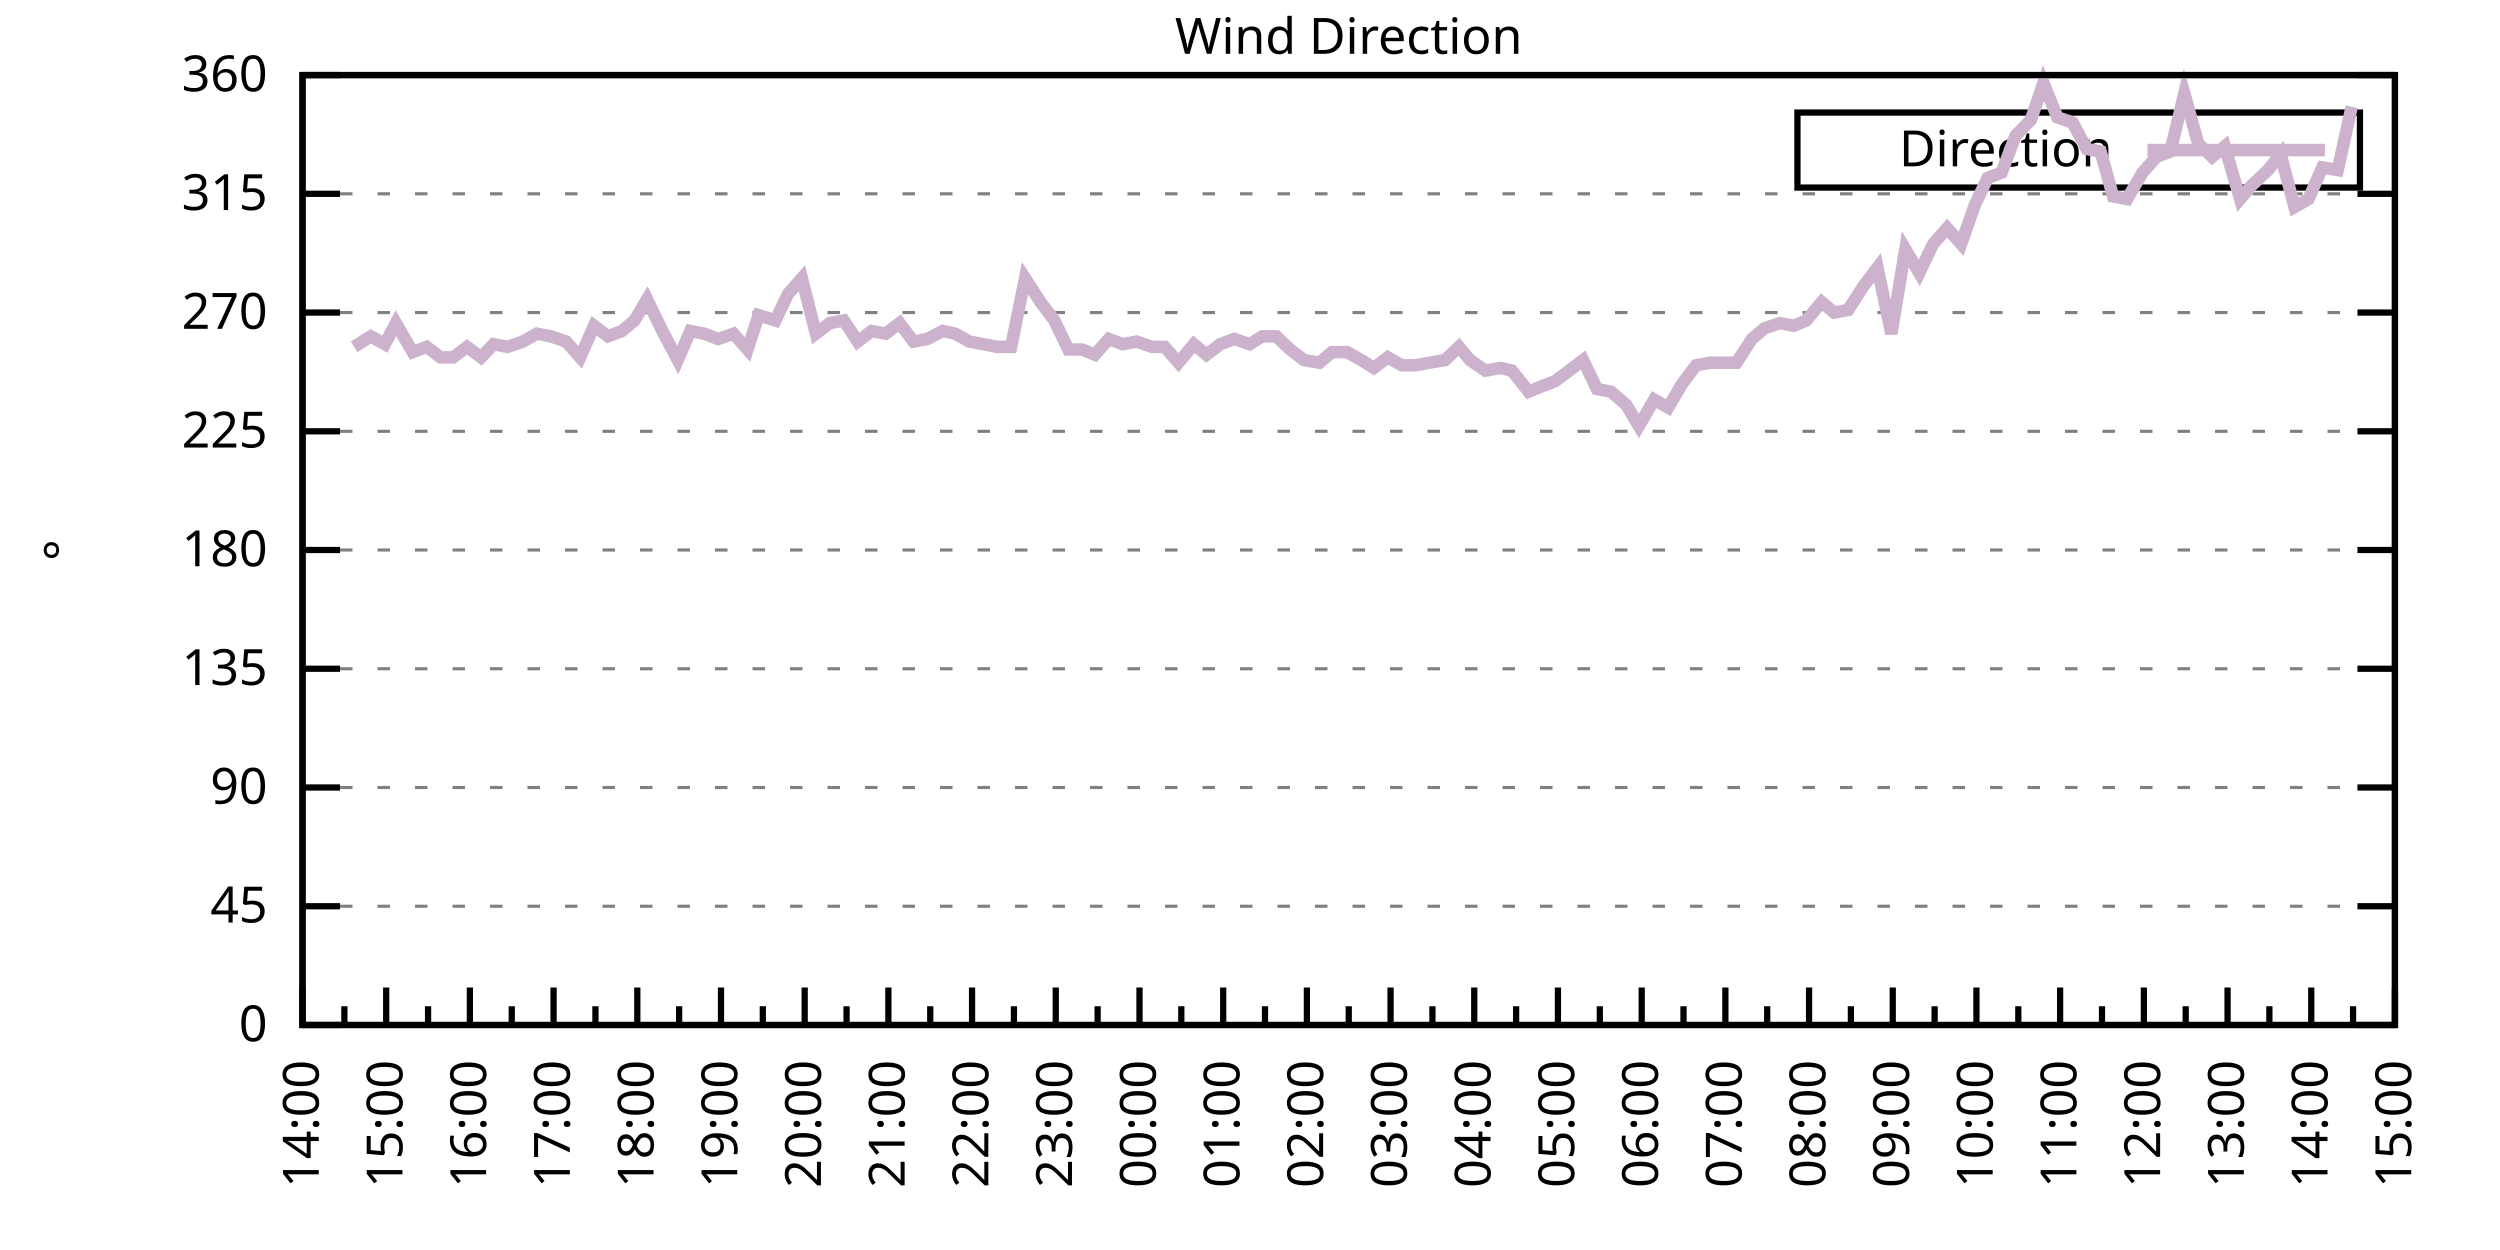
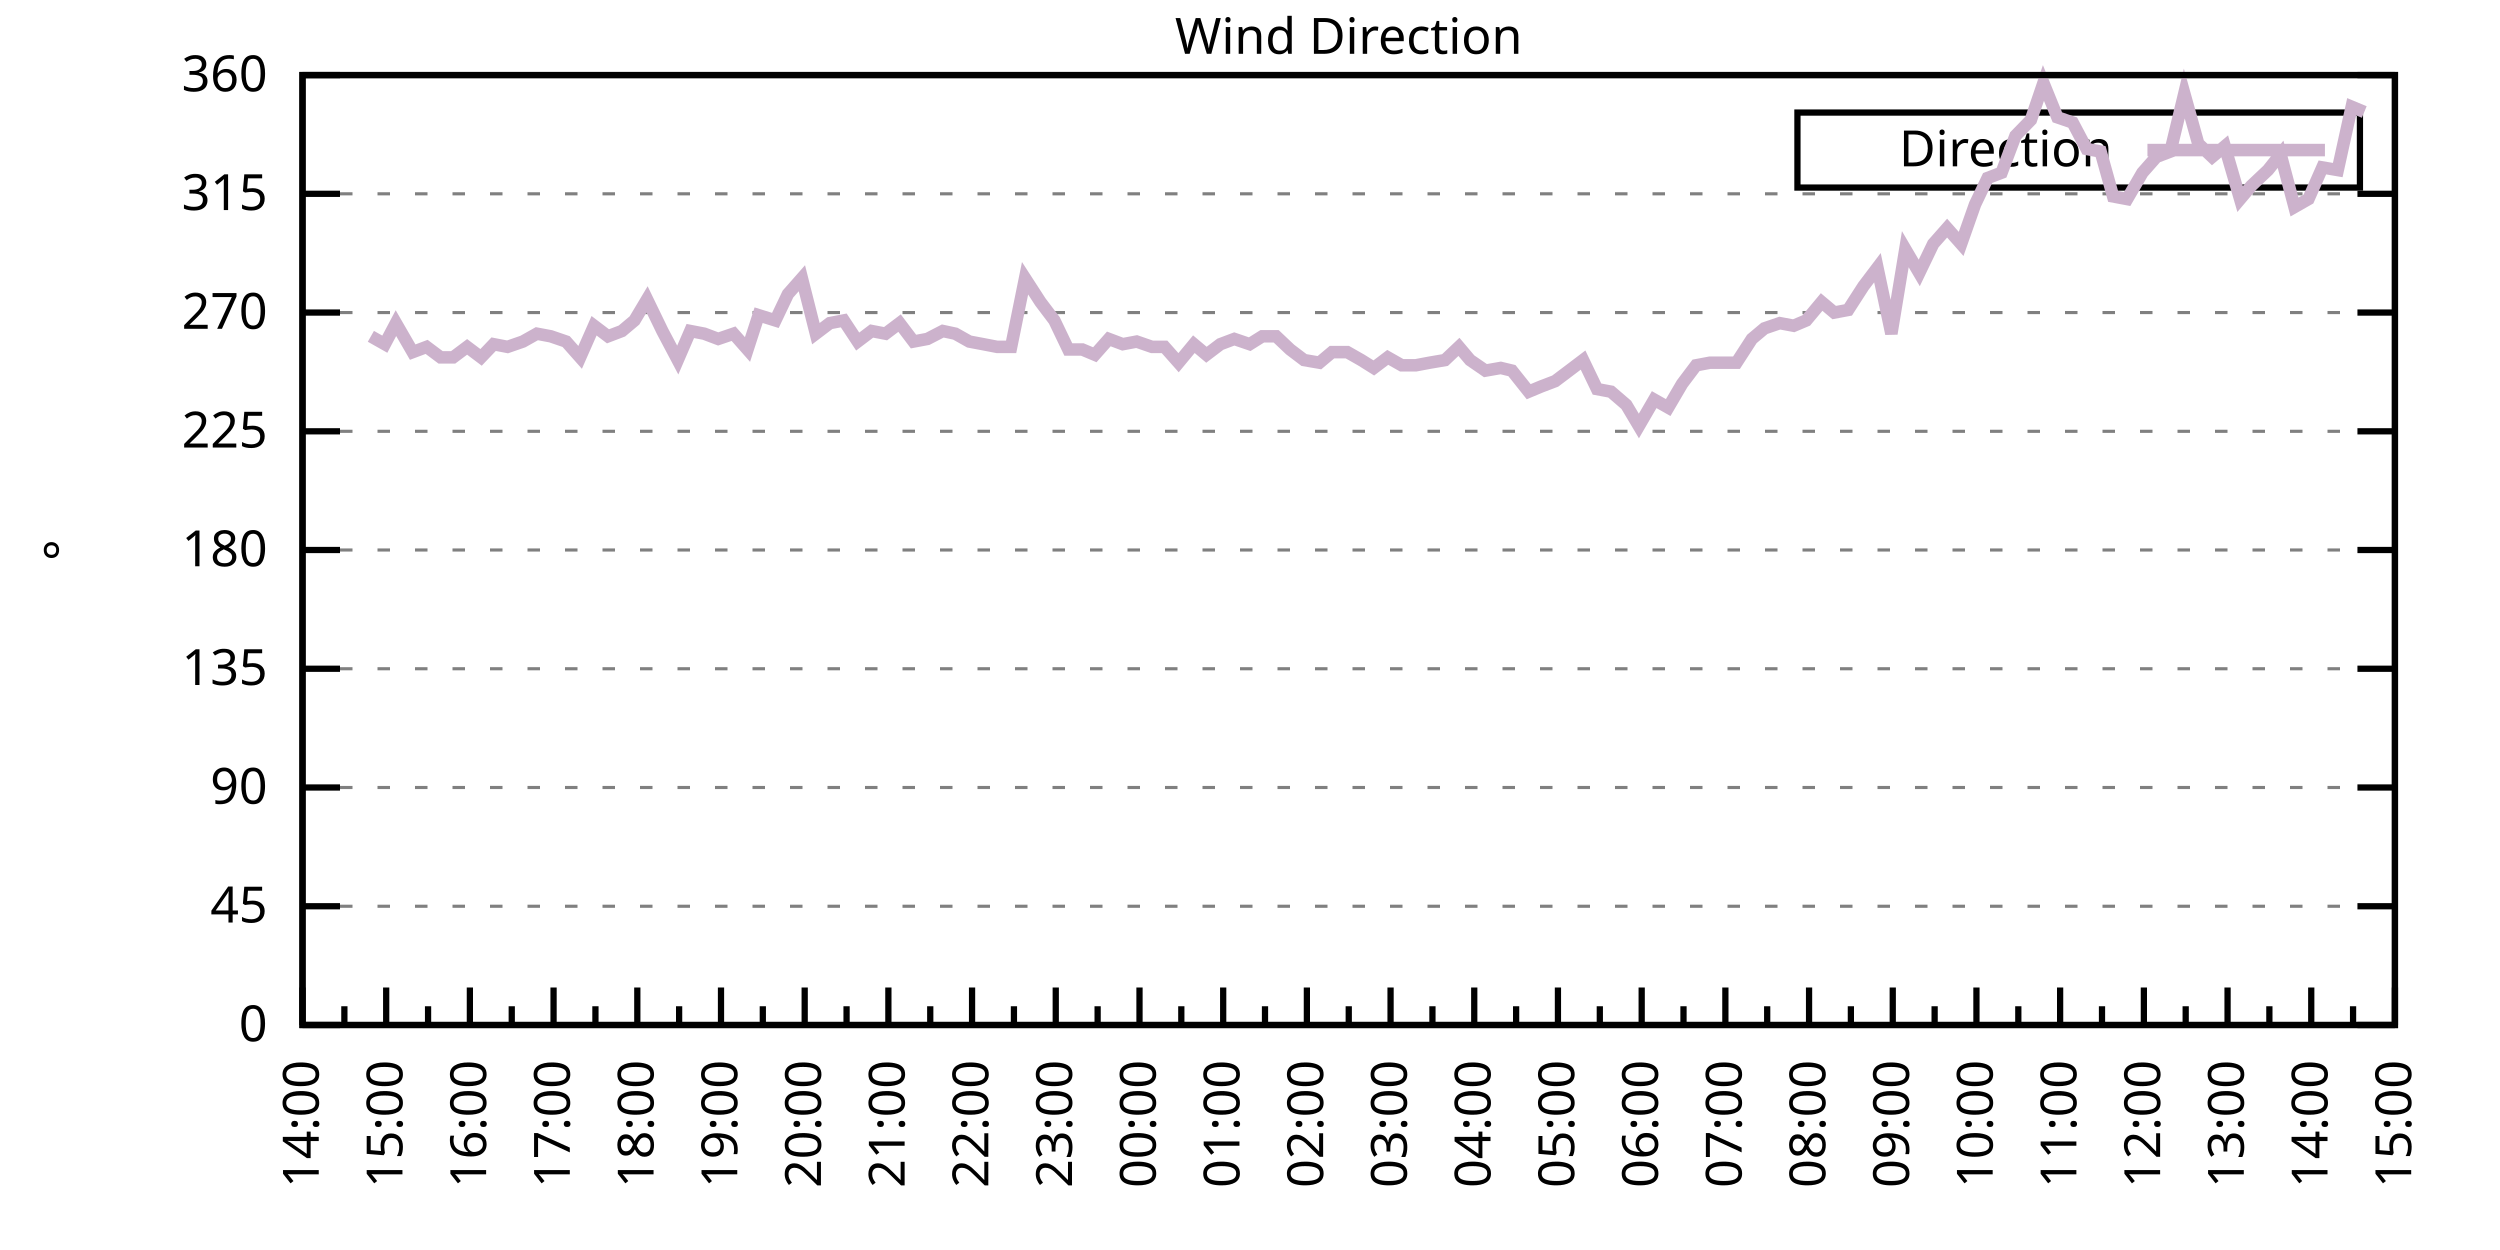
<svg xmlns="http://www.w3.org/2000/svg" xmlns:xlink="http://www.w3.org/1999/xlink" width="400" height="200" viewBox="0 0 400 200">
  <g id="gnuplot_canvas">
    <rect x="0" y="0" width="400" height="200" fill="none" />
    <defs>
      <circle id="gpDot" r="0.5" stroke-width="0.5" stroke="currentColor" />
      <path id="gpPt0" stroke-width="0.333" stroke="currentColor" d="M-1,0 h2 M0,-1 v2" />
      <path id="gpPt1" stroke-width="0.333" stroke="currentColor" d="M-1,-1 L1,1 M1,-1 L-1,1" />
      <path id="gpPt2" stroke-width="0.333" stroke="currentColor" d="M-1,0 L1,0 M0,-1 L0,1 M-1,-1 L1,1 M-1,1 L1,-1" />
      <rect id="gpPt3" stroke-width="0.333" stroke="currentColor" x="-1" y="-1" width="2" height="2" />
      <rect id="gpPt4" stroke-width="0.333" stroke="currentColor" fill="currentColor" x="-1" y="-1" width="2" height="2" />
      <circle id="gpPt5" stroke-width="0.333" stroke="currentColor" cx="0" cy="0" r="1" />
      <use xlink:href="#gpPt5" id="gpPt6" fill="currentColor" stroke="none" />
      <path id="gpPt7" stroke-width="0.333" stroke="currentColor" d="M0,-1.33 L-1.33,0.67 L1.33,0.67 z" />
      <use xlink:href="#gpPt7" id="gpPt8" fill="currentColor" stroke="none" />
      <use xlink:href="#gpPt7" id="gpPt9" stroke="currentColor" transform="rotate(180)" />
      <use xlink:href="#gpPt9" id="gpPt10" fill="currentColor" stroke="none" />
      <use xlink:href="#gpPt3" id="gpPt11" stroke="currentColor" transform="rotate(45)" />
      <use xlink:href="#gpPt11" id="gpPt12" fill="currentColor" stroke="none" />
      <path id="gpPt13" stroke-width="0.333" stroke="currentColor" d="M0,1.330 L1.265,0.411 L0.782,-1.067 L-0.782,-1.076 L-1.265,0.411 z" />
      <use xlink:href="#gpPt13" id="gpPt14" fill="currentColor" stroke="none" />
      <filter id="textbox" filterUnits="objectBoundingBox" x="0" y="0" height="1" width="1">
        <feFlood flood-color="white" flood-opacity="1" result="bgnd" />
        <feComposite in="SourceGraphic" in2="bgnd" operator="atop" />
      </filter>
      <filter id="greybox" filterUnits="objectBoundingBox" x="0" y="0" height="1" width="1">
        <feFlood flood-color="lightgrey" flood-opacity="1" result="grey" />
        <feComposite in="SourceGraphic" in2="grey" operator="atop" />
      </filter>
    </defs>
    <g fill="none" color="white" stroke="currentColor" stroke-width="1.00" stroke-linecap="butt" stroke-linejoin="miter">
</g>
    <g fill="none" color="black" stroke="currentColor" stroke-width="1.00" stroke-linecap="butt" stroke-linejoin="miter">
      <g stroke="none" shape-rendering="crispEdges">
        <polygon fill="rgb(255, 255, 255)" points="48.40,164.00 383.18,164.00 383.18,12.02 48.40,12.02 " />
      </g>
    </g>
    <g fill="none" color="black" stroke="currentColor" stroke-width="1.00" stroke-linecap="butt" stroke-linejoin="miter">
</g>
    <g fill="none" color="black" stroke="black" stroke-width="0.50" stroke-linecap="butt" stroke-linejoin="miter">
</g>
    <g fill="none" color="gray" stroke="currentColor" stroke-width="0.50" stroke-linecap="butt" stroke-linejoin="miter">
      <path stroke="gray" stroke-dasharray="2,4" class="gridline" d="M48.40,164.00 L383.19,164.00  " />
    </g>
    <g fill="none" color="gray" stroke="gray" stroke-width="1.00" stroke-linecap="butt" stroke-linejoin="miter">
</g>
    <g fill="none" color="black" stroke="currentColor" stroke-width="1.00" stroke-linecap="butt" stroke-linejoin="miter">
      <path stroke="black" d="M48.40,164.00 L54.40,164.00 M383.19,164.00 L377.19,164.00  " />
      <g transform="translate(42.80,166.60)" stroke="none" fill="black" font-family="Sans" font-size="8.00" text-anchor="end">
        <text>
          <tspan font-family="Sans"> 0</tspan>
        </text>
      </g>
    </g>
    <g fill="none" color="black" stroke="currentColor" stroke-width="1.00" stroke-linecap="butt" stroke-linejoin="miter">
</g>
    <g fill="none" color="black" stroke="black" stroke-width="0.50" stroke-linecap="butt" stroke-linejoin="miter">
</g>
    <g fill="none" color="gray" stroke="currentColor" stroke-width="0.50" stroke-linecap="butt" stroke-linejoin="miter">
      <path stroke="gray" stroke-dasharray="2,4" class="gridline" d="M48.40,145.00 L383.19,145.00  " />
    </g>
    <g fill="none" color="gray" stroke="gray" stroke-width="1.00" stroke-linecap="butt" stroke-linejoin="miter">
</g>
    <g fill="none" color="black" stroke="currentColor" stroke-width="1.00" stroke-linecap="butt" stroke-linejoin="miter">
      <path stroke="black" d="M48.40,145.00 L54.40,145.00 M383.19,145.00 L377.19,145.00  " />
      <g transform="translate(42.80,147.60)" stroke="none" fill="black" font-family="Sans" font-size="8.00" text-anchor="end">
        <text>
          <tspan font-family="Sans"> 45</tspan>
        </text>
      </g>
    </g>
    <g fill="none" color="black" stroke="currentColor" stroke-width="1.00" stroke-linecap="butt" stroke-linejoin="miter">
</g>
    <g fill="none" color="black" stroke="black" stroke-width="0.50" stroke-linecap="butt" stroke-linejoin="miter">
</g>
    <g fill="none" color="gray" stroke="currentColor" stroke-width="0.50" stroke-linecap="butt" stroke-linejoin="miter">
      <path stroke="gray" stroke-dasharray="2,4" class="gridline" d="M48.40,126.00 L383.19,126.00  " />
    </g>
    <g fill="none" color="gray" stroke="gray" stroke-width="1.00" stroke-linecap="butt" stroke-linejoin="miter">
</g>
    <g fill="none" color="black" stroke="currentColor" stroke-width="1.00" stroke-linecap="butt" stroke-linejoin="miter">
      <path stroke="black" d="M48.40,126.00 L54.40,126.00 M383.19,126.00 L377.19,126.00  " />
      <g transform="translate(42.80,128.60)" stroke="none" fill="black" font-family="Sans" font-size="8.00" text-anchor="end">
        <text>
          <tspan font-family="Sans"> 90</tspan>
        </text>
      </g>
    </g>
    <g fill="none" color="black" stroke="currentColor" stroke-width="1.00" stroke-linecap="butt" stroke-linejoin="miter">
</g>
    <g fill="none" color="black" stroke="black" stroke-width="0.50" stroke-linecap="butt" stroke-linejoin="miter">
</g>
    <g fill="none" color="gray" stroke="currentColor" stroke-width="0.50" stroke-linecap="butt" stroke-linejoin="miter">
      <path stroke="gray" stroke-dasharray="2,4" class="gridline" d="M48.40,107.00 L383.19,107.00  " />
    </g>
    <g fill="none" color="gray" stroke="gray" stroke-width="1.00" stroke-linecap="butt" stroke-linejoin="miter">
</g>
    <g fill="none" color="black" stroke="currentColor" stroke-width="1.00" stroke-linecap="butt" stroke-linejoin="miter">
      <path stroke="black" d="M48.40,107.00 L54.40,107.00 M383.19,107.00 L377.19,107.00  " />
      <g transform="translate(42.80,109.60)" stroke="none" fill="black" font-family="Sans" font-size="8.00" text-anchor="end">
        <text>
          <tspan font-family="Sans"> 135</tspan>
        </text>
      </g>
    </g>
    <g fill="none" color="black" stroke="currentColor" stroke-width="1.00" stroke-linecap="butt" stroke-linejoin="miter">
</g>
    <g fill="none" color="black" stroke="black" stroke-width="0.50" stroke-linecap="butt" stroke-linejoin="miter">
</g>
    <g fill="none" color="gray" stroke="currentColor" stroke-width="0.50" stroke-linecap="butt" stroke-linejoin="miter">
      <path stroke="gray" stroke-dasharray="2,4" class="gridline" d="M48.40,88.00 L383.19,88.00  " />
    </g>
    <g fill="none" color="gray" stroke="gray" stroke-width="1.00" stroke-linecap="butt" stroke-linejoin="miter">
</g>
    <g fill="none" color="black" stroke="currentColor" stroke-width="1.00" stroke-linecap="butt" stroke-linejoin="miter">
      <path stroke="black" d="M48.40,88.00 L54.40,88.00 M383.19,88.00 L377.19,88.00  " />
      <g transform="translate(42.80,90.60)" stroke="none" fill="black" font-family="Sans" font-size="8.00" text-anchor="end">
        <text>
          <tspan font-family="Sans"> 180</tspan>
        </text>
      </g>
    </g>
    <g fill="none" color="black" stroke="currentColor" stroke-width="1.00" stroke-linecap="butt" stroke-linejoin="miter">
</g>
    <g fill="none" color="black" stroke="black" stroke-width="0.50" stroke-linecap="butt" stroke-linejoin="miter">
</g>
    <g fill="none" color="gray" stroke="currentColor" stroke-width="0.50" stroke-linecap="butt" stroke-linejoin="miter">
      <path stroke="gray" stroke-dasharray="2,4" class="gridline" d="M48.40,69.01 L383.19,69.01  " />
    </g>
    <g fill="none" color="gray" stroke="gray" stroke-width="1.00" stroke-linecap="butt" stroke-linejoin="miter">
</g>
    <g fill="none" color="black" stroke="currentColor" stroke-width="1.00" stroke-linecap="butt" stroke-linejoin="miter">
      <path stroke="black" d="M48.40,69.01 L54.40,69.01 M383.19,69.01 L377.19,69.01  " />
      <g transform="translate(42.80,71.61)" stroke="none" fill="black" font-family="Sans" font-size="8.00" text-anchor="end">
        <text>
          <tspan font-family="Sans"> 225</tspan>
        </text>
      </g>
    </g>
    <g fill="none" color="black" stroke="currentColor" stroke-width="1.00" stroke-linecap="butt" stroke-linejoin="miter">
</g>
    <g fill="none" color="black" stroke="black" stroke-width="0.50" stroke-linecap="butt" stroke-linejoin="miter">
</g>
    <g fill="none" color="gray" stroke="currentColor" stroke-width="0.50" stroke-linecap="butt" stroke-linejoin="miter">
      <path stroke="gray" stroke-dasharray="2,4" class="gridline" d="M48.40,50.01 L383.19,50.01  " />
    </g>
    <g fill="none" color="gray" stroke="gray" stroke-width="1.00" stroke-linecap="butt" stroke-linejoin="miter">
</g>
    <g fill="none" color="black" stroke="currentColor" stroke-width="1.00" stroke-linecap="butt" stroke-linejoin="miter">
      <path stroke="black" d="M48.40,50.01 L54.40,50.01 M383.19,50.01 L377.19,50.01  " />
      <g transform="translate(42.80,52.61)" stroke="none" fill="black" font-family="Sans" font-size="8.00" text-anchor="end">
        <text>
          <tspan font-family="Sans"> 270</tspan>
        </text>
      </g>
    </g>
    <g fill="none" color="black" stroke="currentColor" stroke-width="1.00" stroke-linecap="butt" stroke-linejoin="miter">
</g>
    <g fill="none" color="black" stroke="black" stroke-width="0.50" stroke-linecap="butt" stroke-linejoin="miter">
</g>
    <g fill="none" color="gray" stroke="currentColor" stroke-width="0.50" stroke-linecap="butt" stroke-linejoin="miter">
      <path stroke="gray" stroke-dasharray="2,4" class="gridline" d="M48.40,31.01 L383.19,31.01  " />
    </g>
    <g fill="none" color="gray" stroke="gray" stroke-width="1.00" stroke-linecap="butt" stroke-linejoin="miter">
</g>
    <g fill="none" color="black" stroke="currentColor" stroke-width="1.00" stroke-linecap="butt" stroke-linejoin="miter">
      <path stroke="black" d="M48.40,31.01 L54.40,31.01 M383.19,31.01 L377.19,31.01  " />
      <g transform="translate(42.80,33.61)" stroke="none" fill="black" font-family="Sans" font-size="8.00" text-anchor="end">
        <text>
          <tspan font-family="Sans"> 315</tspan>
        </text>
      </g>
    </g>
    <g fill="none" color="black" stroke="currentColor" stroke-width="1.00" stroke-linecap="butt" stroke-linejoin="miter">
</g>
    <g fill="none" color="black" stroke="black" stroke-width="0.50" stroke-linecap="butt" stroke-linejoin="miter">
</g>
    <g fill="none" color="gray" stroke="currentColor" stroke-width="0.50" stroke-linecap="butt" stroke-linejoin="miter">
      <path stroke="gray" stroke-dasharray="2,4" class="gridline" d="M48.40,12.01 L383.19,12.01  " />
    </g>
    <g fill="none" color="gray" stroke="gray" stroke-width="1.00" stroke-linecap="butt" stroke-linejoin="miter">
</g>
    <g fill="none" color="black" stroke="currentColor" stroke-width="1.00" stroke-linecap="butt" stroke-linejoin="miter">
      <path stroke="black" d="M48.40,12.01 L54.40,12.01 M383.19,12.01 L377.19,12.01  " />
      <g transform="translate(42.80,14.61)" stroke="none" fill="black" font-family="Sans" font-size="8.00" text-anchor="end">
        <text>
          <tspan font-family="Sans"> 360</tspan>
        </text>
      </g>
    </g>
    <g fill="none" color="black" stroke="currentColor" stroke-width="1.00" stroke-linecap="butt" stroke-linejoin="miter">
      <path stroke="black" d="M48.40,164.00 L48.40,158.00  " />
      <g transform="translate(51.00,169.60) rotate(270)" stroke="none" fill="black" font-family="Sans" font-size="8.00" text-anchor="end">
        <text>
          <tspan font-family="Sans">14:00</tspan>
        </text>
      </g>
    </g>
    <g fill="none" color="black" stroke="currentColor" stroke-width="1.00" stroke-linecap="butt" stroke-linejoin="miter">
      <path stroke="black" d="M55.10,164.00 L55.10,161.00 M61.79,164.00 L61.79,158.00  " />
      <g transform="translate(64.39,169.60) rotate(270)" stroke="none" fill="black" font-family="Sans" font-size="8.00" text-anchor="end">
        <text>
          <tspan font-family="Sans">15:00</tspan>
        </text>
      </g>
    </g>
    <g fill="none" color="black" stroke="currentColor" stroke-width="1.00" stroke-linecap="butt" stroke-linejoin="miter">
      <path stroke="black" d="M68.49,164.00 L68.49,161.00 M75.18,164.00 L75.18,158.00  " />
      <g transform="translate(77.78,169.60) rotate(270)" stroke="none" fill="black" font-family="Sans" font-size="8.00" text-anchor="end">
        <text>
          <tspan font-family="Sans">16:00</tspan>
        </text>
      </g>
    </g>
    <g fill="none" color="black" stroke="currentColor" stroke-width="1.00" stroke-linecap="butt" stroke-linejoin="miter">
      <path stroke="black" d="M81.88,164.00 L81.88,161.00 M88.57,164.00 L88.57,158.00  " />
      <g transform="translate(91.17,169.60) rotate(270)" stroke="none" fill="black" font-family="Sans" font-size="8.00" text-anchor="end">
        <text>
          <tspan font-family="Sans">17:00</tspan>
        </text>
      </g>
    </g>
    <g fill="none" color="black" stroke="currentColor" stroke-width="1.00" stroke-linecap="butt" stroke-linejoin="miter">
      <path stroke="black" d="M95.27,164.00 L95.27,161.00 M101.97,164.00 L101.97,158.00  " />
      <g transform="translate(104.57,169.60) rotate(270)" stroke="none" fill="black" font-family="Sans" font-size="8.00" text-anchor="end">
        <text>
          <tspan font-family="Sans">18:00</tspan>
        </text>
      </g>
    </g>
    <g fill="none" color="black" stroke="currentColor" stroke-width="1.00" stroke-linecap="butt" stroke-linejoin="miter">
      <path stroke="black" d="M108.66,164.00 L108.66,161.00 M115.36,164.00 L115.36,158.00  " />
      <g transform="translate(117.96,169.60) rotate(270)" stroke="none" fill="black" font-family="Sans" font-size="8.00" text-anchor="end">
        <text>
          <tspan font-family="Sans">19:00</tspan>
        </text>
      </g>
    </g>
    <g fill="none" color="black" stroke="currentColor" stroke-width="1.00" stroke-linecap="butt" stroke-linejoin="miter">
      <path stroke="black" d="M122.05,164.00 L122.05,161.00 M128.75,164.00 L128.75,158.00  " />
      <g transform="translate(131.35,169.60) rotate(270)" stroke="none" fill="black" font-family="Sans" font-size="8.00" text-anchor="end">
        <text>
          <tspan font-family="Sans">20:00</tspan>
        </text>
      </g>
    </g>
    <g fill="none" color="black" stroke="currentColor" stroke-width="1.00" stroke-linecap="butt" stroke-linejoin="miter">
      <path stroke="black" d="M135.45,164.00 L135.45,161.00 M142.14,164.00 L142.14,158.00  " />
      <g transform="translate(144.74,169.60) rotate(270)" stroke="none" fill="black" font-family="Sans" font-size="8.00" text-anchor="end">
        <text>
          <tspan font-family="Sans">21:00</tspan>
        </text>
      </g>
    </g>
    <g fill="none" color="black" stroke="currentColor" stroke-width="1.00" stroke-linecap="butt" stroke-linejoin="miter">
      <path stroke="black" d="M148.84,164.00 L148.84,161.00 M155.53,164.00 L155.53,158.00  " />
      <g transform="translate(158.13,169.60) rotate(270)" stroke="none" fill="black" font-family="Sans" font-size="8.00" text-anchor="end">
        <text>
          <tspan font-family="Sans">22:00</tspan>
        </text>
      </g>
    </g>
    <g fill="none" color="black" stroke="currentColor" stroke-width="1.00" stroke-linecap="butt" stroke-linejoin="miter">
      <path stroke="black" d="M162.23,164.00 L162.23,161.00 M168.92,164.00 L168.92,158.00  " />
      <g transform="translate(171.52,169.60) rotate(270)" stroke="none" fill="black" font-family="Sans" font-size="8.00" text-anchor="end">
        <text>
          <tspan font-family="Sans">23:00</tspan>
        </text>
      </g>
    </g>
    <g fill="none" color="black" stroke="currentColor" stroke-width="1.00" stroke-linecap="butt" stroke-linejoin="miter">
      <path stroke="black" d="M175.62,164.00 L175.62,161.00 M182.32,164.00 L182.32,158.00  " />
      <g transform="translate(184.92,169.60) rotate(270)" stroke="none" fill="black" font-family="Sans" font-size="8.00" text-anchor="end">
        <text>
          <tspan font-family="Sans">00:00</tspan>
        </text>
      </g>
    </g>
    <g fill="none" color="black" stroke="currentColor" stroke-width="1.00" stroke-linecap="butt" stroke-linejoin="miter">
      <path stroke="black" d="M189.01,164.00 L189.01,161.00 M195.71,164.00 L195.71,158.00  " />
      <g transform="translate(198.31,169.60) rotate(270)" stroke="none" fill="black" font-family="Sans" font-size="8.00" text-anchor="end">
        <text>
          <tspan font-family="Sans">01:00</tspan>
        </text>
      </g>
    </g>
    <g fill="none" color="black" stroke="currentColor" stroke-width="1.00" stroke-linecap="butt" stroke-linejoin="miter">
      <path stroke="black" d="M202.40,164.00 L202.40,161.00 M209.10,164.00 L209.10,158.00  " />
      <g transform="translate(211.70,169.60) rotate(270)" stroke="none" fill="black" font-family="Sans" font-size="8.00" text-anchor="end">
        <text>
          <tspan font-family="Sans">02:00</tspan>
        </text>
      </g>
    </g>
    <g fill="none" color="black" stroke="currentColor" stroke-width="1.00" stroke-linecap="butt" stroke-linejoin="miter">
      <path stroke="black" d="M215.80,164.00 L215.80,161.00 M222.49,164.00 L222.49,158.00  " />
      <g transform="translate(225.09,169.60) rotate(270)" stroke="none" fill="black" font-family="Sans" font-size="8.00" text-anchor="end">
        <text>
          <tspan font-family="Sans">03:00</tspan>
        </text>
      </g>
    </g>
    <g fill="none" color="black" stroke="currentColor" stroke-width="1.00" stroke-linecap="butt" stroke-linejoin="miter">
      <path stroke="black" d="M229.19,164.00 L229.19,161.00 M235.88,164.00 L235.88,158.00  " />
      <g transform="translate(238.48,169.60) rotate(270)" stroke="none" fill="black" font-family="Sans" font-size="8.00" text-anchor="end">
        <text>
          <tspan font-family="Sans">04:00</tspan>
        </text>
      </g>
    </g>
    <g fill="none" color="black" stroke="currentColor" stroke-width="1.00" stroke-linecap="butt" stroke-linejoin="miter">
      <path stroke="black" d="M242.58,164.00 L242.58,161.00 M249.27,164.00 L249.27,158.00  " />
      <g transform="translate(251.87,169.60) rotate(270)" stroke="none" fill="black" font-family="Sans" font-size="8.00" text-anchor="end">
        <text>
          <tspan font-family="Sans">05:00</tspan>
        </text>
      </g>
    </g>
    <g fill="none" color="black" stroke="currentColor" stroke-width="1.00" stroke-linecap="butt" stroke-linejoin="miter">
      <path stroke="black" d="M255.97,164.00 L255.97,161.00 M262.67,164.00 L262.67,158.00  " />
      <g transform="translate(265.27,169.60) rotate(270)" stroke="none" fill="black" font-family="Sans" font-size="8.00" text-anchor="end">
        <text>
          <tspan font-family="Sans">06:00</tspan>
        </text>
      </g>
    </g>
    <g fill="none" color="black" stroke="currentColor" stroke-width="1.00" stroke-linecap="butt" stroke-linejoin="miter">
      <path stroke="black" d="M269.36,164.00 L269.36,161.00 M276.06,164.00 L276.06,158.00  " />
      <g transform="translate(278.66,169.60) rotate(270)" stroke="none" fill="black" font-family="Sans" font-size="8.00" text-anchor="end">
        <text>
          <tspan font-family="Sans">07:00</tspan>
        </text>
      </g>
    </g>
    <g fill="none" color="black" stroke="currentColor" stroke-width="1.00" stroke-linecap="butt" stroke-linejoin="miter">
      <path stroke="black" d="M282.75,164.00 L282.75,161.00 M289.45,164.00 L289.45,158.00  " />
      <g transform="translate(292.05,169.60) rotate(270)" stroke="none" fill="black" font-family="Sans" font-size="8.00" text-anchor="end">
        <text>
          <tspan font-family="Sans">08:00</tspan>
        </text>
      </g>
    </g>
    <g fill="none" color="black" stroke="currentColor" stroke-width="1.00" stroke-linecap="butt" stroke-linejoin="miter">
      <path stroke="black" d="M296.14,164.00 L296.14,161.00 M302.84,164.00 L302.84,158.00  " />
      <g transform="translate(305.44,169.60) rotate(270)" stroke="none" fill="black" font-family="Sans" font-size="8.00" text-anchor="end">
        <text>
          <tspan font-family="Sans">09:00</tspan>
        </text>
      </g>
    </g>
    <g fill="none" color="black" stroke="currentColor" stroke-width="1.00" stroke-linecap="butt" stroke-linejoin="miter">
      <path stroke="black" d="M309.54,164.00 L309.54,161.00 M316.23,164.00 L316.23,158.00  " />
      <g transform="translate(318.83,169.60) rotate(270)" stroke="none" fill="black" font-family="Sans" font-size="8.00" text-anchor="end">
        <text>
          <tspan font-family="Sans">10:00</tspan>
        </text>
      </g>
    </g>
    <g fill="none" color="black" stroke="currentColor" stroke-width="1.00" stroke-linecap="butt" stroke-linejoin="miter">
      <path stroke="black" d="M322.93,164.00 L322.93,161.00 M329.62,164.00 L329.62,158.00  " />
      <g transform="translate(332.22,169.60) rotate(270)" stroke="none" fill="black" font-family="Sans" font-size="8.00" text-anchor="end">
        <text>
          <tspan font-family="Sans">11:00</tspan>
        </text>
      </g>
    </g>
    <g fill="none" color="black" stroke="currentColor" stroke-width="1.00" stroke-linecap="butt" stroke-linejoin="miter">
      <path stroke="black" d="M336.32,164.00 L336.32,161.00 M343.02,164.00 L343.02,158.00  " />
      <g transform="translate(345.62,169.60) rotate(270)" stroke="none" fill="black" font-family="Sans" font-size="8.00" text-anchor="end">
        <text>
          <tspan font-family="Sans">12:00</tspan>
        </text>
      </g>
    </g>
    <g fill="none" color="black" stroke="currentColor" stroke-width="1.00" stroke-linecap="butt" stroke-linejoin="miter">
      <path stroke="black" d="M349.71,164.00 L349.71,161.00 M356.41,164.00 L356.41,158.00  " />
      <g transform="translate(359.01,169.60) rotate(270)" stroke="none" fill="black" font-family="Sans" font-size="8.00" text-anchor="end">
        <text>
          <tspan font-family="Sans">13:00</tspan>
        </text>
      </g>
    </g>
    <g fill="none" color="black" stroke="currentColor" stroke-width="1.00" stroke-linecap="butt" stroke-linejoin="miter">
      <path stroke="black" d="M363.10,164.00 L363.10,161.00 M369.80,164.00 L369.80,158.00  " />
      <g transform="translate(372.40,169.60) rotate(270)" stroke="none" fill="black" font-family="Sans" font-size="8.00" text-anchor="end">
        <text>
          <tspan font-family="Sans">14:00</tspan>
        </text>
      </g>
    </g>
    <g fill="none" color="black" stroke="currentColor" stroke-width="1.00" stroke-linecap="butt" stroke-linejoin="miter">
      <path stroke="black" d="M376.49,164.00 L376.49,161.00 M383.19,164.00 L383.19,158.00  " />
      <g transform="translate(385.79,169.60) rotate(270)" stroke="none" fill="black" font-family="Sans" font-size="8.00" text-anchor="end">
        <text>
          <tspan font-family="Sans">15:00</tspan>
        </text>
      </g>
    </g>
    <g fill="none" color="black" stroke="currentColor" stroke-width="1.00" stroke-linecap="butt" stroke-linejoin="miter">
</g>
    <g fill="none" color="black" stroke="currentColor" stroke-width="1.00" stroke-linecap="butt" stroke-linejoin="miter">
      <path stroke="black" d="M48.40,12.01 L48.40,164.00 L383.19,164.00 L383.19,12.01 L48.40,12.01 Z  " />
    </g>
    <g fill="none" color="black" stroke="currentColor" stroke-width="1.00" stroke-linecap="butt" stroke-linejoin="miter">
      <g transform="translate(12.80,88.01) rotate(270)" stroke="none" fill="black" font-family="Sans" font-size="8.00" text-anchor="middle">
        <text>
          <tspan font-family="Sans">°</tspan>
        </text>
      </g>
    </g>
    <g fill="none" color="black" stroke="currentColor" stroke-width="1.00" stroke-linecap="butt" stroke-linejoin="miter">
</g>
    <g fill="none" color="black" stroke="currentColor" stroke-width="1.00" stroke-linecap="butt" stroke-linejoin="miter">
      <path stroke="black" d="M287.59,30.01 L287.59,18.01 L377.59,18.01 L377.59,30.01 L287.59,30.01 Z  " />
    </g>
    <g id="Wind_direction_plot_1">
      <g fill="none" color="white" stroke="black" stroke-width="2.00" stroke-linecap="butt" stroke-linejoin="miter">
</g>
      <g fill="none" color="black" stroke="currentColor" stroke-width="2.00" stroke-linecap="butt" stroke-linejoin="miter">
        <g transform="translate(337.99,26.61)" stroke="none" fill="black" font-family="Sans" font-size="8.00" text-anchor="end">
          <text>
            <tspan font-family="Sans">Direction</tspan>
          </text>
        </g>
      </g>
      <g fill="none" color="black" stroke="currentColor" stroke-width="2.00" stroke-linecap="butt" stroke-linejoin="miter">
-         <path stroke="rgb(204, 178, 204)" d="M343.59,24.01 L371.99,24.01 M56.66,55.50 L59.34,53.81 L61.57,55.07 L63.35,51.70 L66.03,56.34 L68.26,55.50   L70.50,57.18 L72.50,57.18 L74.74,55.50 L76.97,57.18 L78.98,55.07 L81.21,55.50 L83.66,54.65 L85.90,53.39   L88.13,53.81 L90.58,54.65 L92.82,57.18 L95.05,52.12 L97.28,53.81 L99.51,52.96 L101.52,51.27 L103.53,47.90   L105.98,52.96 L108.44,57.61 L110.45,52.96 L112.68,53.39 L114.91,54.23 L117.37,53.39 L119.60,55.92 L121.38,50.43   L124.06,51.27 L126.07,47.05 L128.30,44.52 L130.54,53.39 L132.77,51.70 L135.00,51.27 L137.23,54.65 L139.46,52.96   L141.69,53.39 L143.93,51.70 L146.16,54.65 L148.39,54.23 L150.85,52.96 L152.85,53.39 L155.09,54.65 L157.32,55.07   L159.55,55.50 L161.78,55.50 L164.01,44.52 L166.47,48.32 L168.70,51.27 L170.93,55.92 L173.17,55.92 L175.17,56.76   L177.41,54.23 L179.64,55.07 L181.87,54.65 L184.32,55.50 L186.33,55.50 L188.57,58.03 L191.02,55.07 L193.03,56.76   L195.26,55.07 L197.49,54.23 L199.95,55.07 L201.96,53.81 L204.19,53.81 L206.42,55.92 L208.65,57.61 L211.11,58.03   L213.12,56.34 L215.57,56.34 L217.80,57.61 L219.81,58.87 L222.04,57.18 L224.28,58.45 L226.51,58.45 L228.74,58.03   L231.20,57.61 L233.43,55.50 L235.21,57.61 L237.67,59.30 L240.12,58.87 L241.91,59.30 L244.59,62.67 L246.60,61.83   L248.83,60.98 L251.06,59.30 L253.29,57.61 L255.52,62.25 L257.76,62.67 L260.21,64.78 L262.22,68.16 L264.67,63.94   L266.91,65.21 L269.14,61.41 L271.37,58.45 L273.60,58.03 L275.61,58.03 L277.84,58.03 L280.30,54.23 L282.31,52.54   L284.76,51.70 L286.99,52.12 L289.00,51.27 L291.46,48.32 L293.47,50.01 L295.70,49.59 L298.15,45.79 L300.39,42.83   L302.62,53.39 L304.85,39.87 L307.08,43.67 L309.31,39.03 L311.54,36.50 L313.78,39.03 L316.01,32.70 L318.02,28.48   L320.25,27.63 L322.48,21.72 L324.94,19.19 L326.95,13.28 L329.18,18.77 L331.63,19.61 L333.86,23.83 L336.10,24.25   L338.10,31.43 L340.34,31.85 L342.79,27.63 L345.02,25.10 L347.26,24.25 L349.49,14.97 L351.72,22.99 L353.95,25.10   L355.96,23.41 L358.42,31.85 L360.20,29.74 L362.88,27.21 L364.89,24.68 L367.12,33.12 L369.35,31.85 L371.58,26.79   L374.04,27.21 L376.27,17.08  " />
+         <path stroke="rgb(204, 178, 204)" d="M343.59,24.01 L371.99,24.01 M59.34,53.81 L61.57,55.07 L63.35,51.70 L66.03,56.34 L68.26,55.50 L70.50,57.18   L72.50,57.18 L74.74,55.50 L76.97,57.18 L78.98,55.07 L81.21,55.50 L83.66,54.65 L85.90,53.39 L88.13,53.81   L90.58,54.65 L92.82,57.18 L95.05,52.12 L97.28,53.81 L99.51,52.96 L101.52,51.27 L103.53,47.90 L105.98,52.96   L108.44,57.61 L110.45,52.96 L112.68,53.39 L114.91,54.23 L117.37,53.39 L119.60,55.92 L121.38,50.43 L124.06,51.27   L126.07,47.05 L128.30,44.52 L130.54,53.39 L132.77,51.70 L135.00,51.27 L137.23,54.65 L139.46,52.96 L141.69,53.39   L143.93,51.70 L146.16,54.65 L148.39,54.23 L150.85,52.96 L152.85,53.39 L155.09,54.65 L157.32,55.07 L159.55,55.50   L161.78,55.50 L164.01,44.52 L166.47,48.32 L168.70,51.27 L170.93,55.92 L173.17,55.92 L175.17,56.76 L177.41,54.23   L179.64,55.07 L181.87,54.65 L184.32,55.50 L186.33,55.50 L188.57,58.03 L191.02,55.07 L193.03,56.76 L195.26,55.07   L197.49,54.23 L199.95,55.07 L201.96,53.81 L204.19,53.81 L206.42,55.92 L208.65,57.61 L211.11,58.03 L213.12,56.34   L215.57,56.34 L217.80,57.61 L219.81,58.87 L222.04,57.18 L224.28,58.45 L226.51,58.45 L228.74,58.03 L231.20,57.61   L233.43,55.50 L235.21,57.61 L237.67,59.30 L240.12,58.87 L241.91,59.30 L244.59,62.67 L246.60,61.83 L248.83,60.98   L251.06,59.30 L253.29,57.61 L255.52,62.25 L257.76,62.67 L260.21,64.78 L262.22,68.16 L264.67,63.94 L266.91,65.21   L269.14,61.41 L271.37,58.45 L273.60,58.03 L275.61,58.03 L277.84,58.03 L280.30,54.23 L282.31,52.54 L284.76,51.70   L286.99,52.12 L289.00,51.27 L291.46,48.32 L293.47,50.01 L295.70,49.59 L298.15,45.79 L300.39,42.83 L302.62,53.39   L304.85,39.87 L307.08,43.67 L309.31,39.03 L311.54,36.50 L313.78,39.03 L316.01,32.70 L318.02,28.48 L320.25,27.63   L322.48,21.72 L324.94,19.19 L326.95,13.28 L329.18,18.77 L331.63,19.61 L333.86,23.83 L336.10,24.25 L338.10,31.43   L340.34,31.85 L342.79,27.63 L345.02,25.10 L347.26,24.25 L349.49,14.97 L351.72,22.99 L353.95,25.10 L355.96,23.41   L358.42,31.85 L360.20,29.74 L362.88,27.21 L364.89,24.68 L367.12,33.12 L369.35,31.85 L371.58,26.79 L374.04,27.21   L376.27,17.08 L378.28,17.92  " />
      </g>
    </g>
    <g fill="none" color="black" stroke="currentColor" stroke-width="2.00" stroke-linecap="butt" stroke-linejoin="miter">
</g>
    <g fill="none" color="black" stroke="black" stroke-width="1.00" stroke-linecap="butt" stroke-linejoin="miter">
</g>
    <g fill="none" color="black" stroke="currentColor" stroke-width="1.00" stroke-linecap="butt" stroke-linejoin="miter">
      <path stroke="black" d="M48.40,12.01 L48.40,164.00 L383.19,164.00 L383.19,12.01 L48.40,12.01 Z  " />
    </g>
    <g fill="none" color="black" stroke="currentColor" stroke-width="1.00" stroke-linecap="butt" stroke-linejoin="miter">
      <g transform="translate(215.79,8.61)" stroke="none" fill="black" font-family="Sans" font-size="8.00" text-anchor="middle">
        <text>
          <tspan font-family="Sans">Wind Direction</tspan>
        </text>
      </g>
    </g>
    <g fill="none" color="black" stroke="currentColor" stroke-width="1.00" stroke-linecap="butt" stroke-linejoin="miter">
</g>
  </g>
</svg>
